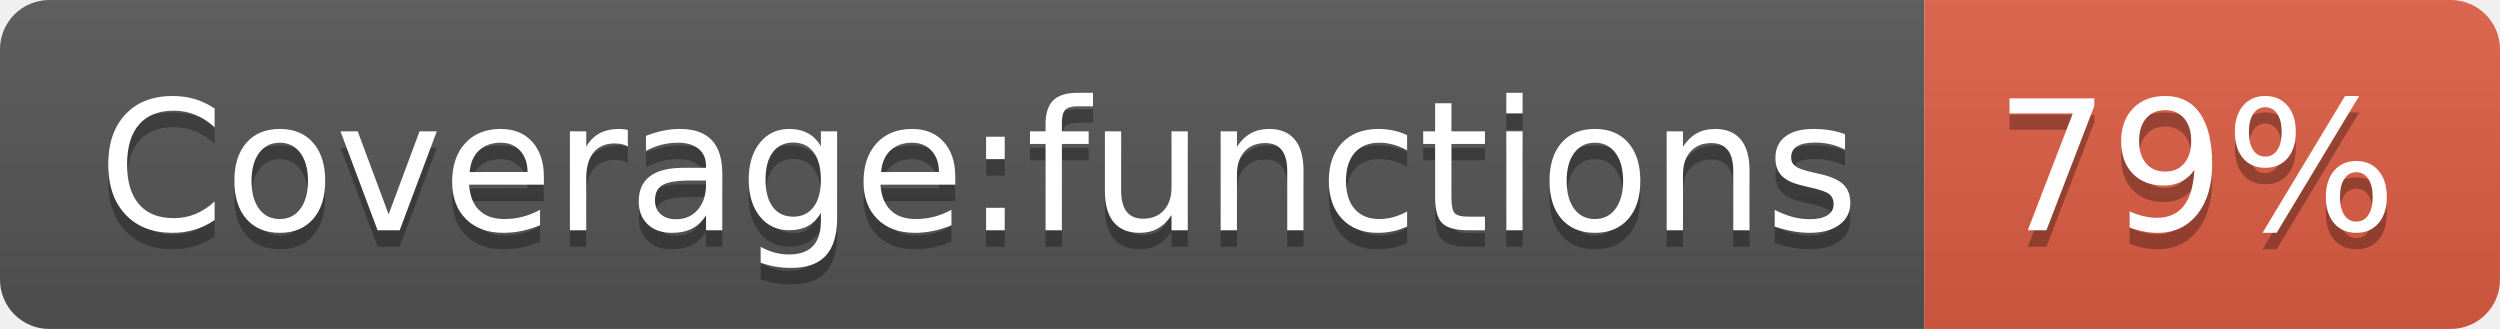
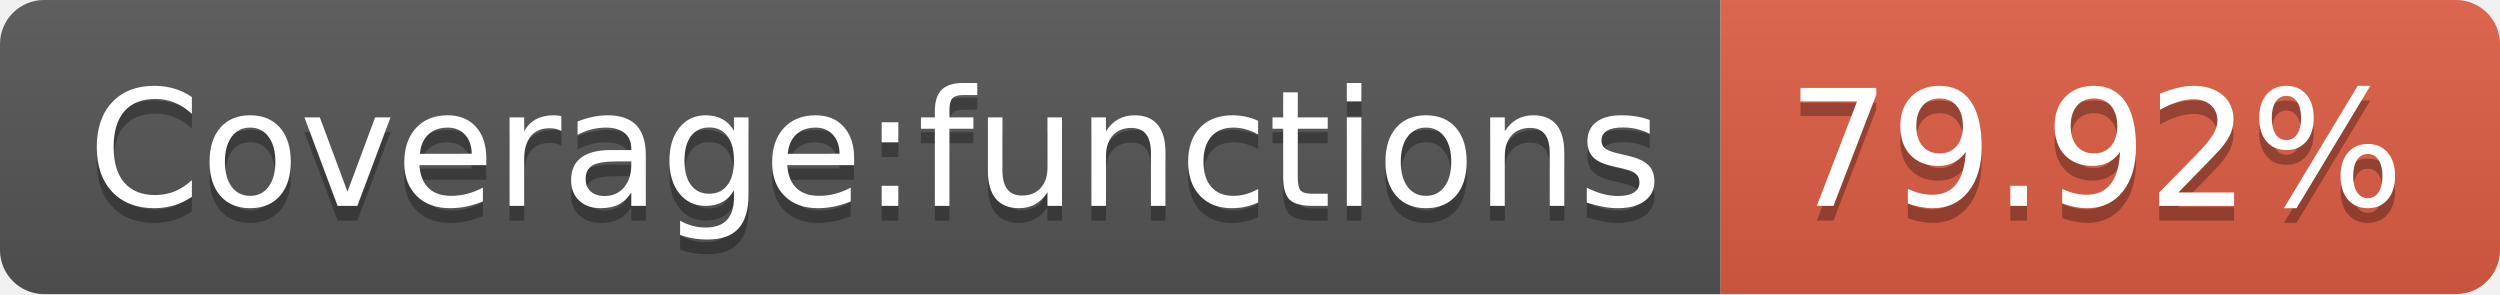
- <svg xmlns="http://www.w3.org/2000/svg" width="152" height="20" role="img" aria-label="Coverage:functions: 79%">
+ <svg xmlns="http://www.w3.org/2000/svg" width="170" height="20" role="img" aria-label="Coverage:functions: 79.92%">
  <linearGradient id="s" x2="0" y2="100%">
    <stop offset="0" stop-color="#bbb" stop-opacity=".1" />
    <stop offset="1" stop-opacity=".1" />
  </linearGradient>
  <clipPath id="r">
-     <rect width="152" height="20" rx="3" fill="#fff" />
+     <rect width="170" height="20" rx="3" fill="#fff" />
  </clipPath>
  <g clip-path="url(#r)">
    <rect width="117" height="20" fill="#555" />
-     <rect x="117" width="35" height="20" fill="#e05d44" />
-     <rect width="152" height="20" fill="url(#s)" />
+     <rect x="117" width="53" height="20" fill="#e05d44" />
+     <rect width="170" height="20" fill="url(#s)" />
  </g>
  <g fill="#fff" text-anchor="middle" font-family="Verdana,Geneva,DejaVu Sans,sans-serif" text-rendering="geometricPrecision" font-size="110">
    <text aria-hidden="true" x="595" y="150" fill="#010101" fill-opacity=".3" transform="scale(.1)" textLength="1070">Coverage:functions</text>
    <text x="595" y="140" transform="scale(.1)" fill="#fff" textLength="1070">Coverage:functions</text>
-     <text aria-hidden="true" x="1335" y="150" fill="#010101" fill-opacity=".3" transform="scale(.1)" textLength="250">79%</text>
-     <text x="1335" y="140" transform="scale(.1)" fill="#fff" textLength="250">79%</text>
+     <text aria-hidden="true" x="1425" y="150" fill="#010101" fill-opacity=".3" transform="scale(.1)" textLength="430">79.92%</text>
+     <text x="1425" y="140" transform="scale(.1)" fill="#fff" textLength="430">79.92%</text>
  </g>
</svg>
